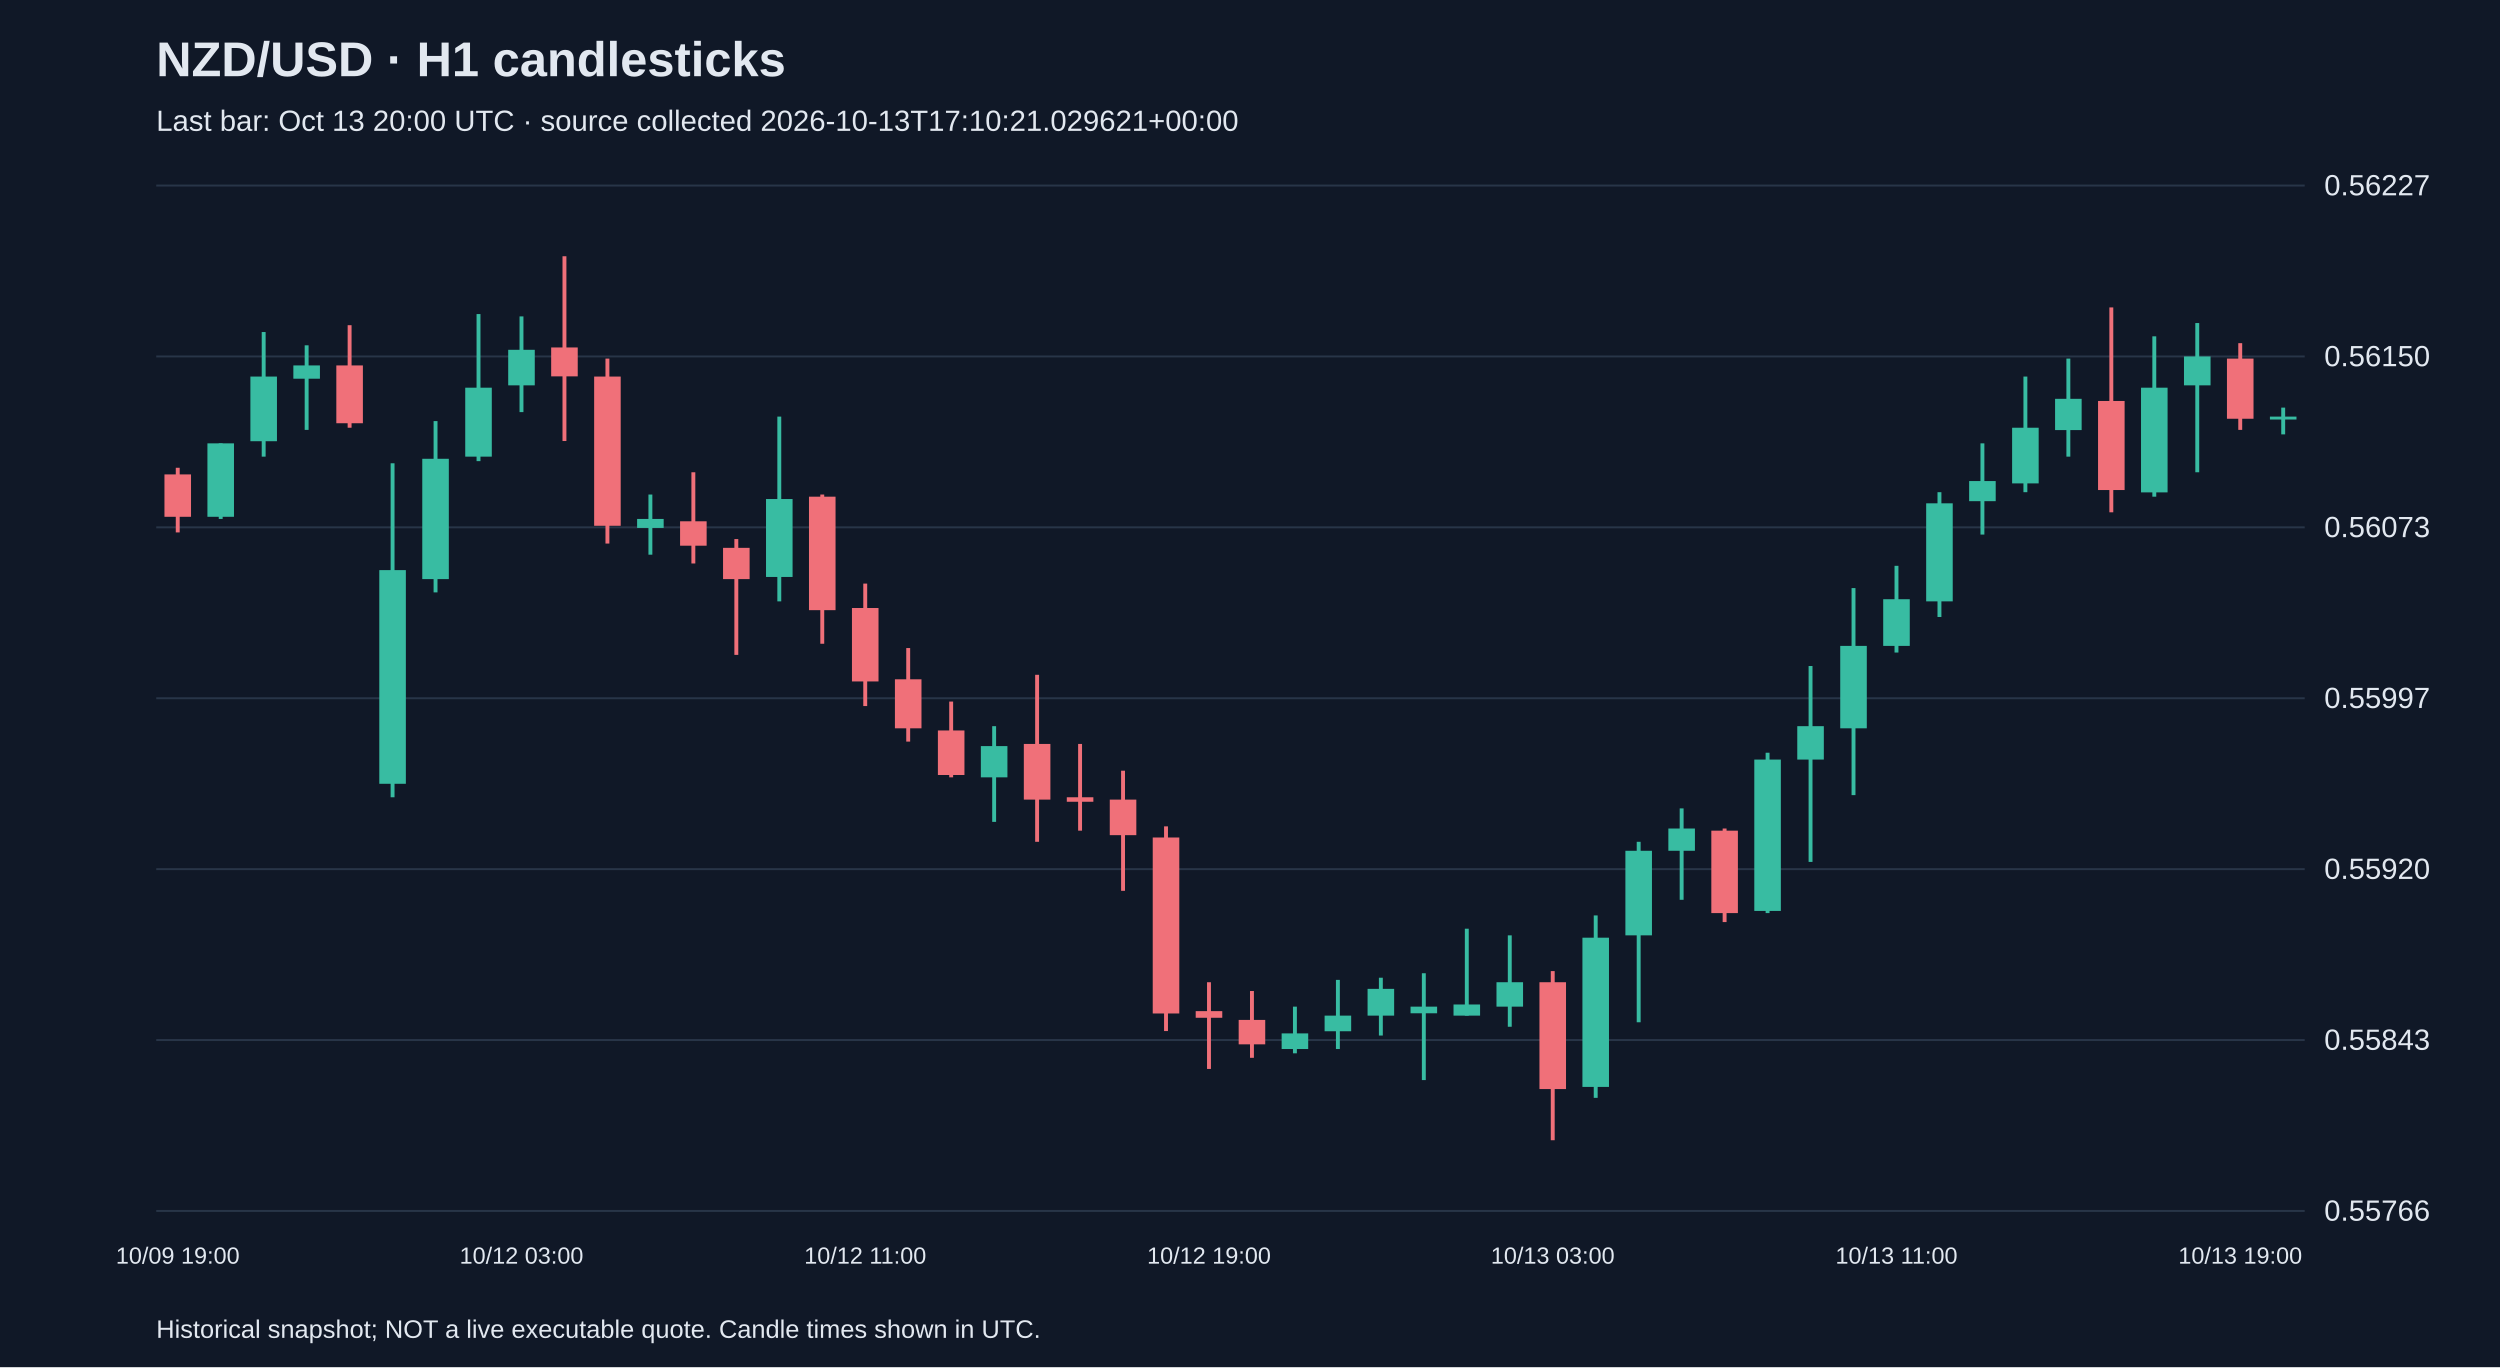
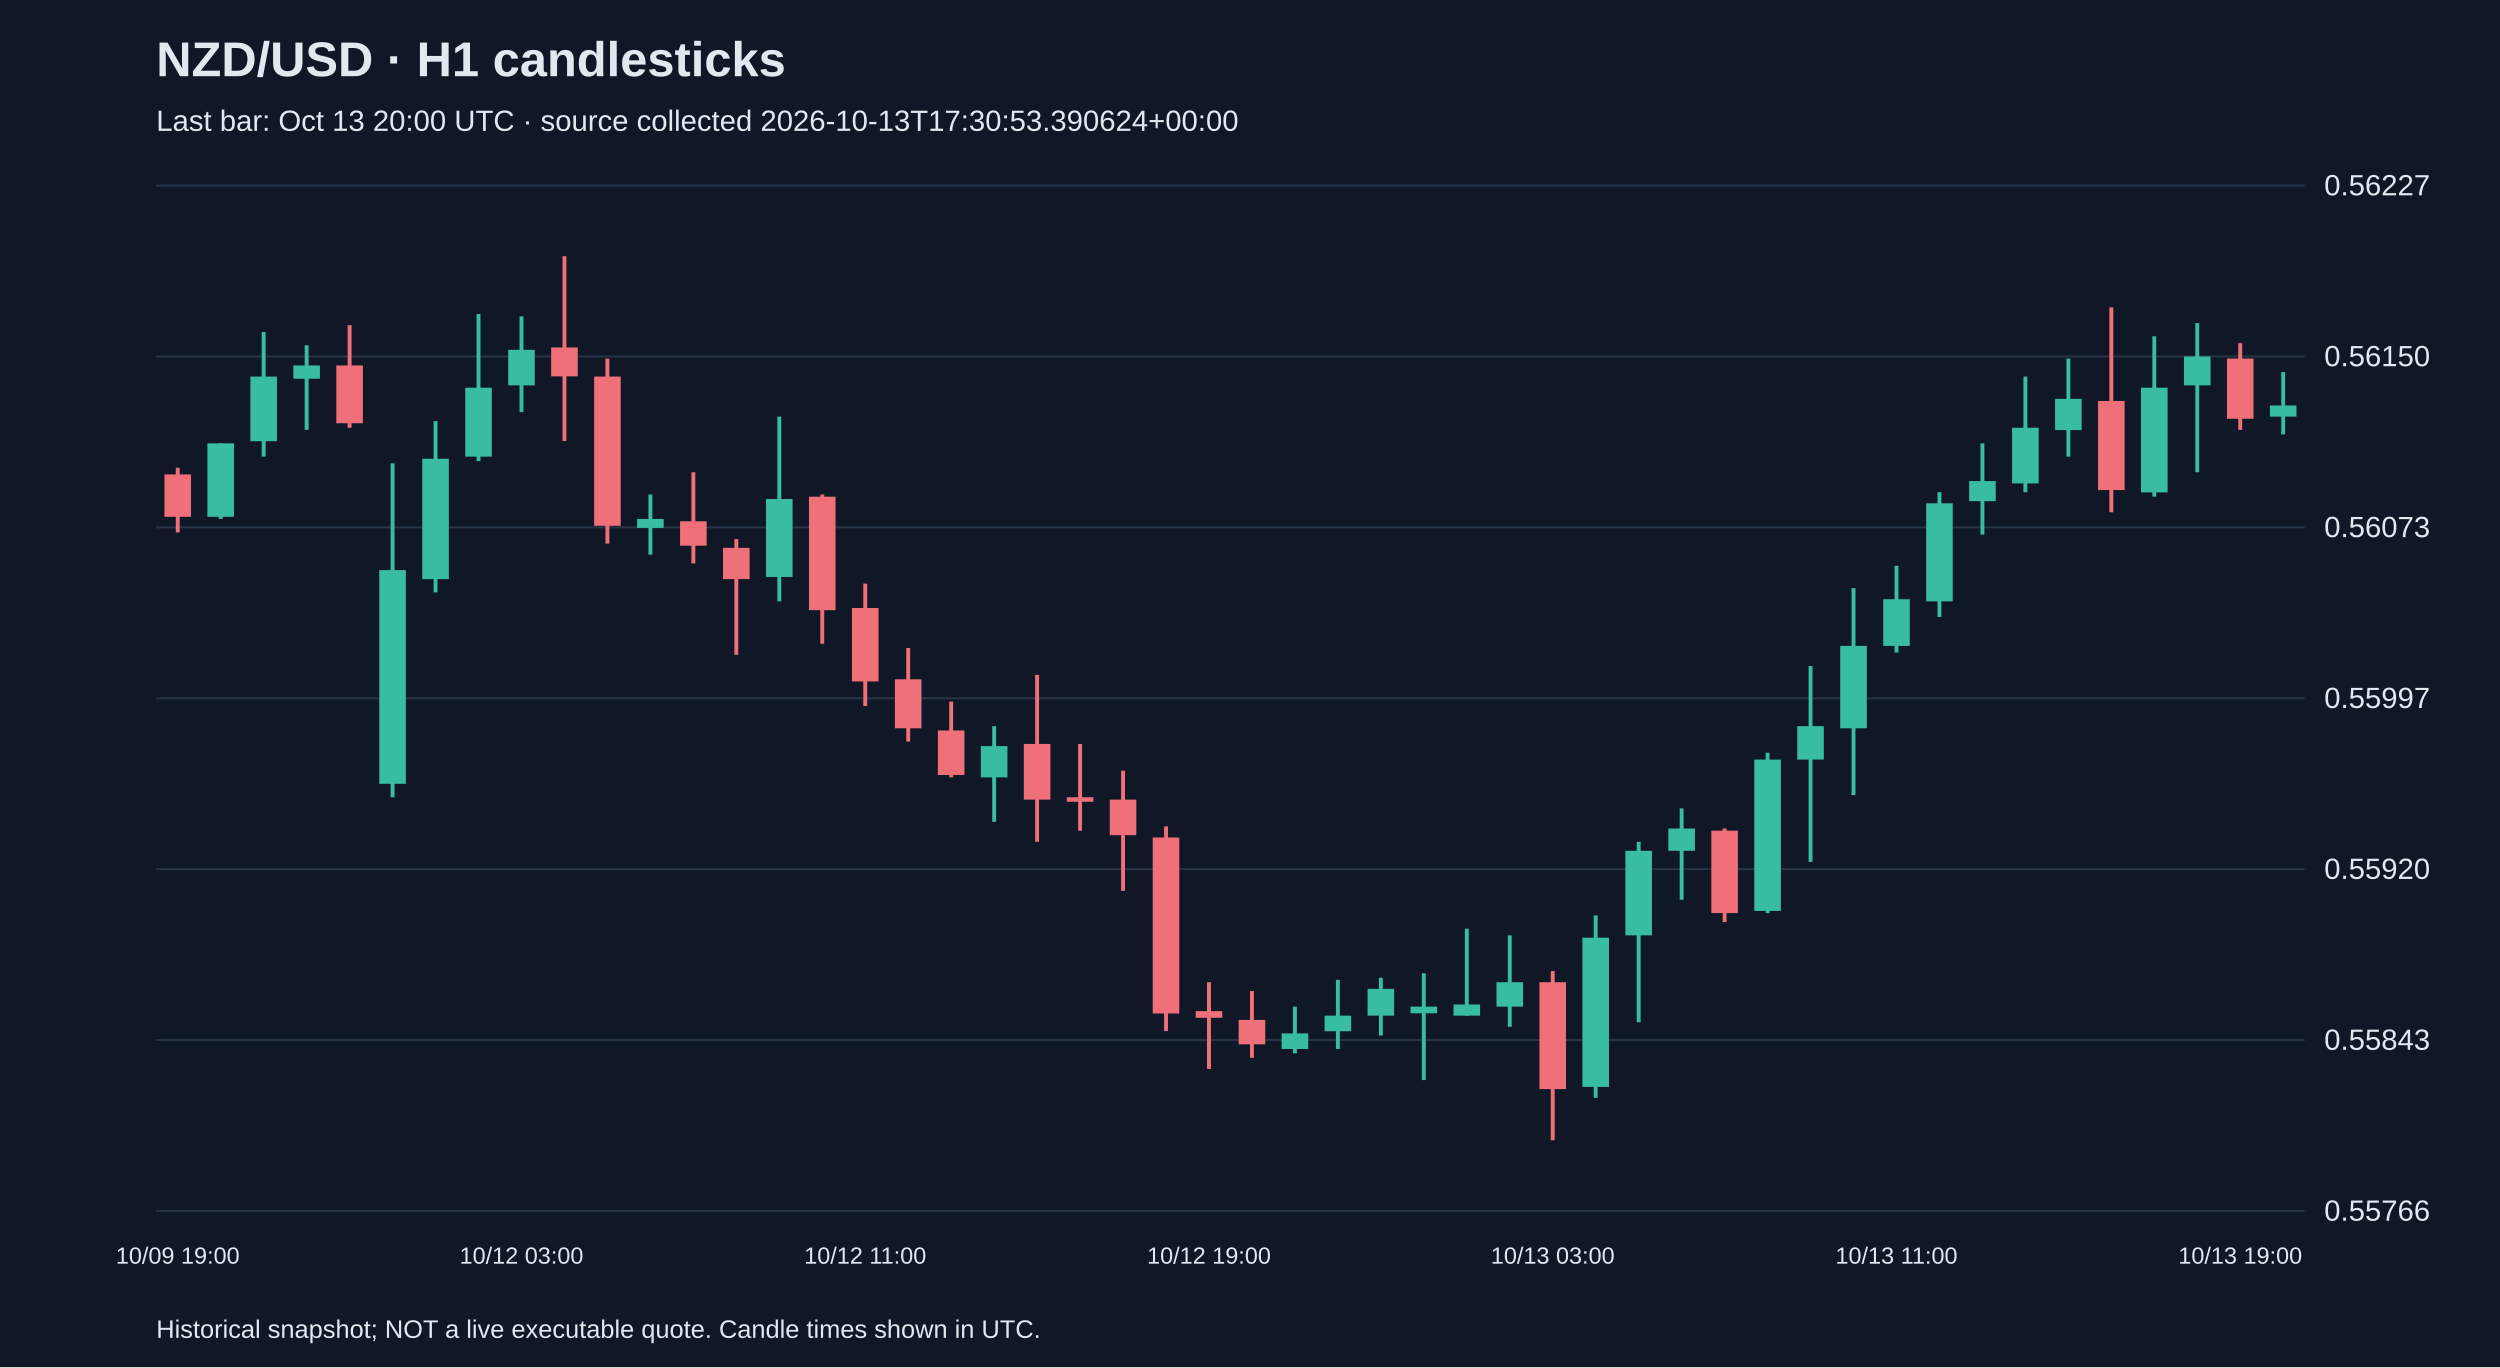
<svg xmlns="http://www.w3.org/2000/svg" viewBox="0 0 1280 700">
  <rect width="100%" height="100%" fill="#101827" />
  <style>text{font-family:Arial,sans-serif;fill:#e2e8f0}</style>
  <text x="80" y="39" font-size="25" font-weight="bold">NZD/USD · H1 candlesticks</text>
-   <text x="80" y="67" font-size="15" fill="#a6b1c5">Last bar: Oct 13 20:00 UTC · source collected 2026-10-13T17:10:21.029621+00:00</text>
+   <text x="80" y="67" font-size="15" fill="#a6b1c5">Last bar: Oct 13 20:00 UTC · source collected 2026-10-13T17:30:53.390624+00:00</text>
  <line x1="80" y1="620.0" x2="1180" y2="620.0" stroke="#283548" />
  <text x="1190" y="625.0" font-size="15">0.55766</text>
  <line x1="80" y1="532.5" x2="1180" y2="532.5" stroke="#283548" />
  <text x="1190" y="537.5" font-size="15">0.55843</text>
  <line x1="80" y1="445.0" x2="1180" y2="445.0" stroke="#283548" />
  <text x="1190" y="450.0" font-size="15">0.55920</text>
  <line x1="80" y1="357.5" x2="1180" y2="357.5" stroke="#283548" />
  <text x="1190" y="362.5" font-size="15">0.55997</text>
  <line x1="80" y1="270.0" x2="1180" y2="270.0" stroke="#283548" />
  <text x="1190" y="275.0" font-size="15">0.56073</text>
  <line x1="80" y1="182.5" x2="1180" y2="182.5" stroke="#283548" />
  <text x="1190" y="187.5" font-size="15">0.56150</text>
  <line x1="80" y1="95.0" x2="1180" y2="95.0" stroke="#283548" />
  <text x="1190" y="100.0" font-size="15">0.56227</text>
  <line x1="91.0" y1="239.5" x2="91.0" y2="272.6" stroke="#f07079" stroke-width="2" />
  <rect x="84.2" y="242.9" width="13.6" height="21.7" fill="#f07079" />
  <text x="91.0" y="647" text-anchor="middle" font-size="12">10/09 19:00</text>
  <line x1="113.0" y1="227.0" x2="113.0" y2="265.7" stroke="#38bca2" stroke-width="2" />
  <rect x="106.2" y="227.0" width="13.6" height="37.6" fill="#38bca2" />
  <line x1="135.0" y1="170.0" x2="135.0" y2="233.8" stroke="#38bca2" stroke-width="2" />
  <rect x="128.2" y="192.8" width="13.6" height="33.1" fill="#38bca2" />
  <line x1="157.0" y1="176.8" x2="157.0" y2="220.1" stroke="#38bca2" stroke-width="2" />
  <rect x="150.2" y="187.1" width="13.6" height="6.8" fill="#38bca2" />
  <line x1="179.0" y1="166.5" x2="179.0" y2="219.0" stroke="#f07079" stroke-width="2" />
  <rect x="172.2" y="187.1" width="13.6" height="29.6" fill="#f07079" />
  <line x1="201.0" y1="237.2" x2="201.0" y2="408.2" stroke="#38bca2" stroke-width="2" />
  <rect x="194.2" y="291.9" width="13.6" height="109.4" fill="#38bca2" />
  <line x1="223.0" y1="215.6" x2="223.0" y2="303.3" stroke="#38bca2" stroke-width="2" />
  <rect x="216.2" y="234.9" width="13.6" height="61.6" fill="#38bca2" />
  <line x1="245.0" y1="160.8" x2="245.0" y2="236.1" stroke="#38bca2" stroke-width="2" />
  <rect x="238.2" y="198.5" width="13.6" height="35.3" fill="#38bca2" />
  <line x1="267.0" y1="162.0" x2="267.0" y2="211.0" stroke="#38bca2" stroke-width="2" />
  <rect x="260.2" y="179.1" width="13.6" height="18.2" fill="#38bca2" />
  <text x="267.0" y="647" text-anchor="middle" font-size="12">10/12 03:00</text>
  <line x1="289.0" y1="131.2" x2="289.0" y2="225.8" stroke="#f07079" stroke-width="2" />
  <rect x="282.2" y="177.9" width="13.6" height="14.8" fill="#f07079" />
  <line x1="311.0" y1="183.6" x2="311.0" y2="278.3" stroke="#f07079" stroke-width="2" />
  <rect x="304.2" y="192.8" width="13.6" height="76.4" fill="#f07079" />
  <line x1="333.0" y1="253.2" x2="333.0" y2="284.0" stroke="#38bca2" stroke-width="2" />
  <rect x="326.2" y="265.7" width="13.6" height="4.6" fill="#38bca2" />
  <line x1="355.0" y1="241.8" x2="355.0" y2="288.5" stroke="#f07079" stroke-width="2" />
  <rect x="348.2" y="266.9" width="13.6" height="12.5" fill="#f07079" />
  <line x1="377.0" y1="276.0" x2="377.0" y2="335.3" stroke="#f07079" stroke-width="2" />
  <rect x="370.2" y="280.5" width="13.6" height="16.0" fill="#f07079" />
  <line x1="399.0" y1="213.3" x2="399.0" y2="307.9" stroke="#38bca2" stroke-width="2" />
  <rect x="392.2" y="255.5" width="13.6" height="39.9" fill="#38bca2" />
  <line x1="421.0" y1="253.2" x2="421.0" y2="329.6" stroke="#f07079" stroke-width="2" />
  <rect x="414.2" y="254.3" width="13.6" height="58.1" fill="#f07079" />
  <line x1="443.0" y1="298.8" x2="443.0" y2="361.5" stroke="#f07079" stroke-width="2" />
  <rect x="436.2" y="311.3" width="13.6" height="37.6" fill="#f07079" />
  <text x="443.0" y="647" text-anchor="middle" font-size="12">10/12 11:00</text>
  <line x1="465.0" y1="331.8" x2="465.0" y2="379.7" stroke="#f07079" stroke-width="2" />
  <rect x="458.2" y="347.8" width="13.6" height="25.1" fill="#f07079" />
  <line x1="487.0" y1="359.2" x2="487.0" y2="398.0" stroke="#f07079" stroke-width="2" />
  <rect x="480.2" y="374.0" width="13.6" height="22.8" fill="#f07079" />
  <line x1="509.0" y1="371.8" x2="509.0" y2="420.8" stroke="#38bca2" stroke-width="2" />
  <rect x="502.2" y="382.0" width="13.6" height="16.0" fill="#38bca2" />
  <line x1="531.0" y1="345.5" x2="531.0" y2="431.0" stroke="#f07079" stroke-width="2" />
  <rect x="524.2" y="380.9" width="13.6" height="28.5" fill="#f07079" />
  <line x1="553.0" y1="380.9" x2="553.0" y2="425.3" stroke="#f07079" stroke-width="2" />
  <rect x="546.2" y="408.2" width="13.6" height="2.3" fill="#f07079" />
  <line x1="575.0" y1="394.6" x2="575.0" y2="456.1" stroke="#f07079" stroke-width="2" />
  <rect x="568.2" y="409.4" width="13.6" height="18.2" fill="#f07079" />
  <line x1="597.0" y1="423.1" x2="597.0" y2="527.9" stroke="#f07079" stroke-width="2" />
  <rect x="590.2" y="428.8" width="13.6" height="90.1" fill="#f07079" />
  <line x1="619.0" y1="502.9" x2="619.0" y2="547.3" stroke="#f07079" stroke-width="2" />
  <rect x="612.2" y="517.7" width="13.6" height="3.4" fill="#f07079" />
  <text x="619.0" y="647" text-anchor="middle" font-size="12">10/12 19:00</text>
  <line x1="641.0" y1="507.4" x2="641.0" y2="541.6" stroke="#f07079" stroke-width="2" />
  <rect x="634.2" y="522.2" width="13.6" height="12.5" fill="#f07079" />
  <line x1="663.0" y1="515.4" x2="663.0" y2="539.3" stroke="#38bca2" stroke-width="2" />
  <rect x="656.2" y="529.1" width="13.6" height="8.0" fill="#38bca2" />
  <line x1="685.0" y1="501.7" x2="685.0" y2="537.1" stroke="#38bca2" stroke-width="2" />
  <rect x="678.2" y="520.0" width="13.6" height="8.0" fill="#38bca2" />
  <line x1="707.0" y1="500.6" x2="707.0" y2="530.2" stroke="#38bca2" stroke-width="2" />
  <rect x="700.2" y="506.3" width="13.6" height="13.7" fill="#38bca2" />
  <line x1="729.0" y1="498.3" x2="729.0" y2="553.0" stroke="#38bca2" stroke-width="2" />
  <rect x="722.2" y="515.4" width="13.6" height="3.4" fill="#38bca2" />
  <line x1="751.0" y1="475.5" x2="751.0" y2="520.0" stroke="#38bca2" stroke-width="2" />
  <rect x="744.2" y="514.3" width="13.6" height="5.7" fill="#38bca2" />
  <line x1="773.0" y1="478.9" x2="773.0" y2="525.7" stroke="#38bca2" stroke-width="2" />
  <rect x="766.2" y="502.9" width="13.6" height="12.5" fill="#38bca2" />
  <line x1="795.0" y1="497.2" x2="795.0" y2="583.8" stroke="#f07079" stroke-width="2" />
  <rect x="788.2" y="502.9" width="13.6" height="54.7" fill="#f07079" />
  <text x="795.0" y="647" text-anchor="middle" font-size="12">10/13 03:00</text>
  <line x1="817.0" y1="468.7" x2="817.0" y2="562.1" stroke="#38bca2" stroke-width="2" />
  <rect x="810.2" y="480.1" width="13.6" height="76.4" fill="#38bca2" />
  <line x1="839.0" y1="431.0" x2="839.0" y2="523.4" stroke="#38bca2" stroke-width="2" />
  <rect x="832.2" y="435.6" width="13.6" height="43.3" fill="#38bca2" />
  <line x1="861.0" y1="413.9" x2="861.0" y2="460.7" stroke="#38bca2" stroke-width="2" />
  <rect x="854.2" y="424.2" width="13.6" height="11.4" fill="#38bca2" />
  <line x1="883.0" y1="424.2" x2="883.0" y2="472.1" stroke="#f07079" stroke-width="2" />
  <rect x="876.2" y="425.3" width="13.6" height="42.2" fill="#f07079" />
  <line x1="905.0" y1="385.4" x2="905.0" y2="467.5" stroke="#38bca2" stroke-width="2" />
  <rect x="898.2" y="388.9" width="13.6" height="77.5" fill="#38bca2" />
  <line x1="927.0" y1="341.0" x2="927.0" y2="441.3" stroke="#38bca2" stroke-width="2" />
  <rect x="920.2" y="371.8" width="13.6" height="17.1" fill="#38bca2" />
  <line x1="949.0" y1="301.1" x2="949.0" y2="407.1" stroke="#38bca2" stroke-width="2" />
  <rect x="942.2" y="330.7" width="13.6" height="42.2" fill="#38bca2" />
  <line x1="971.0" y1="289.7" x2="971.0" y2="334.1" stroke="#38bca2" stroke-width="2" />
  <rect x="964.2" y="306.8" width="13.6" height="23.9" fill="#38bca2" />
  <text x="971.0" y="647" text-anchor="middle" font-size="12">10/13 11:00</text>
  <line x1="993.0" y1="252.0" x2="993.0" y2="315.9" stroke="#38bca2" stroke-width="2" />
  <rect x="986.2" y="257.7" width="13.6" height="50.2" fill="#38bca2" />
  <line x1="1015.0" y1="227.0" x2="1015.0" y2="273.7" stroke="#38bca2" stroke-width="2" />
  <rect x="1008.2" y="246.3" width="13.6" height="10.3" fill="#38bca2" />
  <line x1="1037.0" y1="192.8" x2="1037.0" y2="252.0" stroke="#38bca2" stroke-width="2" />
  <rect x="1030.2" y="219.0" width="13.6" height="28.5" fill="#38bca2" />
  <line x1="1059.0" y1="183.6" x2="1059.0" y2="233.8" stroke="#38bca2" stroke-width="2" />
  <rect x="1052.2" y="204.2" width="13.6" height="16.0" fill="#38bca2" />
  <line x1="1081.0" y1="157.4" x2="1081.0" y2="262.3" stroke="#f07079" stroke-width="2" />
  <rect x="1074.2" y="205.3" width="13.6" height="45.6" fill="#f07079" />
  <line x1="1103.0" y1="172.2" x2="1103.0" y2="254.3" stroke="#38bca2" stroke-width="2" />
  <rect x="1096.2" y="198.5" width="13.6" height="53.6" fill="#38bca2" />
  <line x1="1125.0" y1="165.4" x2="1125.0" y2="241.8" stroke="#38bca2" stroke-width="2" />
  <rect x="1118.2" y="182.5" width="13.6" height="14.8" fill="#38bca2" />
  <line x1="1147.0" y1="175.7" x2="1147.0" y2="220.1" stroke="#f07079" stroke-width="2" />
  <rect x="1140.2" y="183.6" width="13.6" height="30.8" fill="#f07079" />
  <text x="1147.0" y="647" text-anchor="middle" font-size="12">10/13 19:00</text>
-   <line x1="1169.0" y1="208.7" x2="1169.0" y2="222.4" stroke="#38bca2" stroke-width="2" />
-   <rect x="1162.2" y="213.3" width="13.6" height="1.5" fill="#38bca2" />
+   <line x1="1169.0" y1="190.5" x2="1169.0" y2="222.4" stroke="#38bca2" stroke-width="2" />
+   <rect x="1162.2" y="207.6" width="13.6" height="5.7" fill="#38bca2" />
  <text x="80" y="685" font-size="13">Historical snapshot; NOT a live executable quote. Candle times shown in UTC.</text>
</svg>
